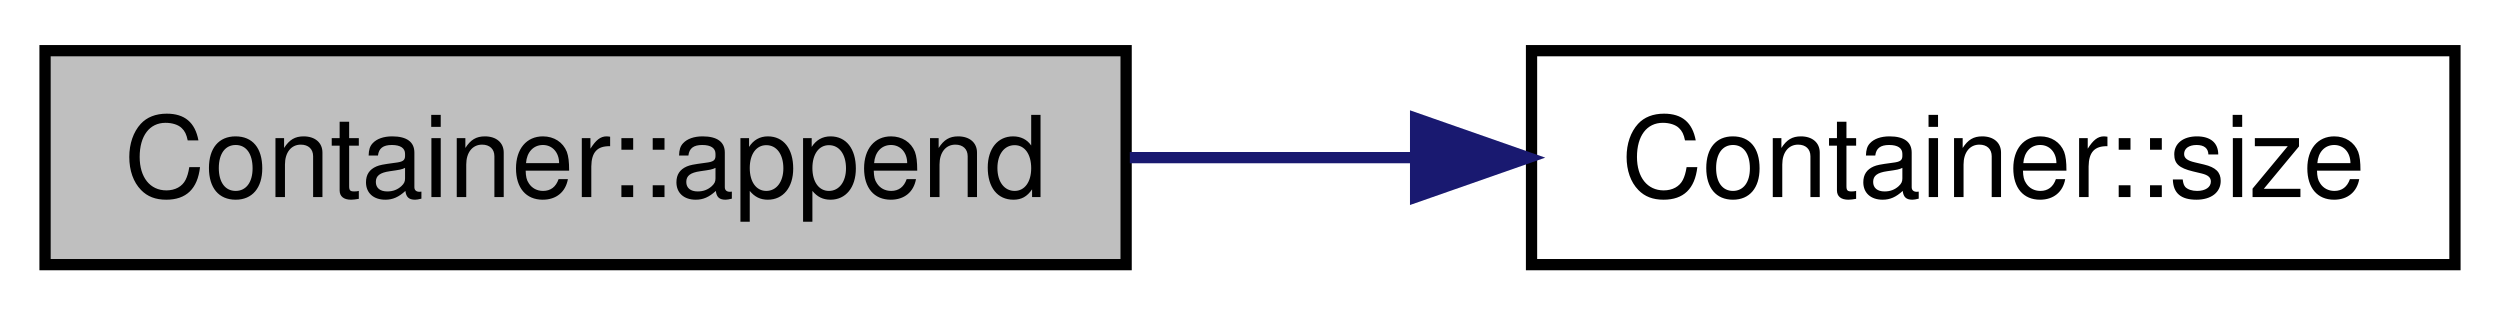
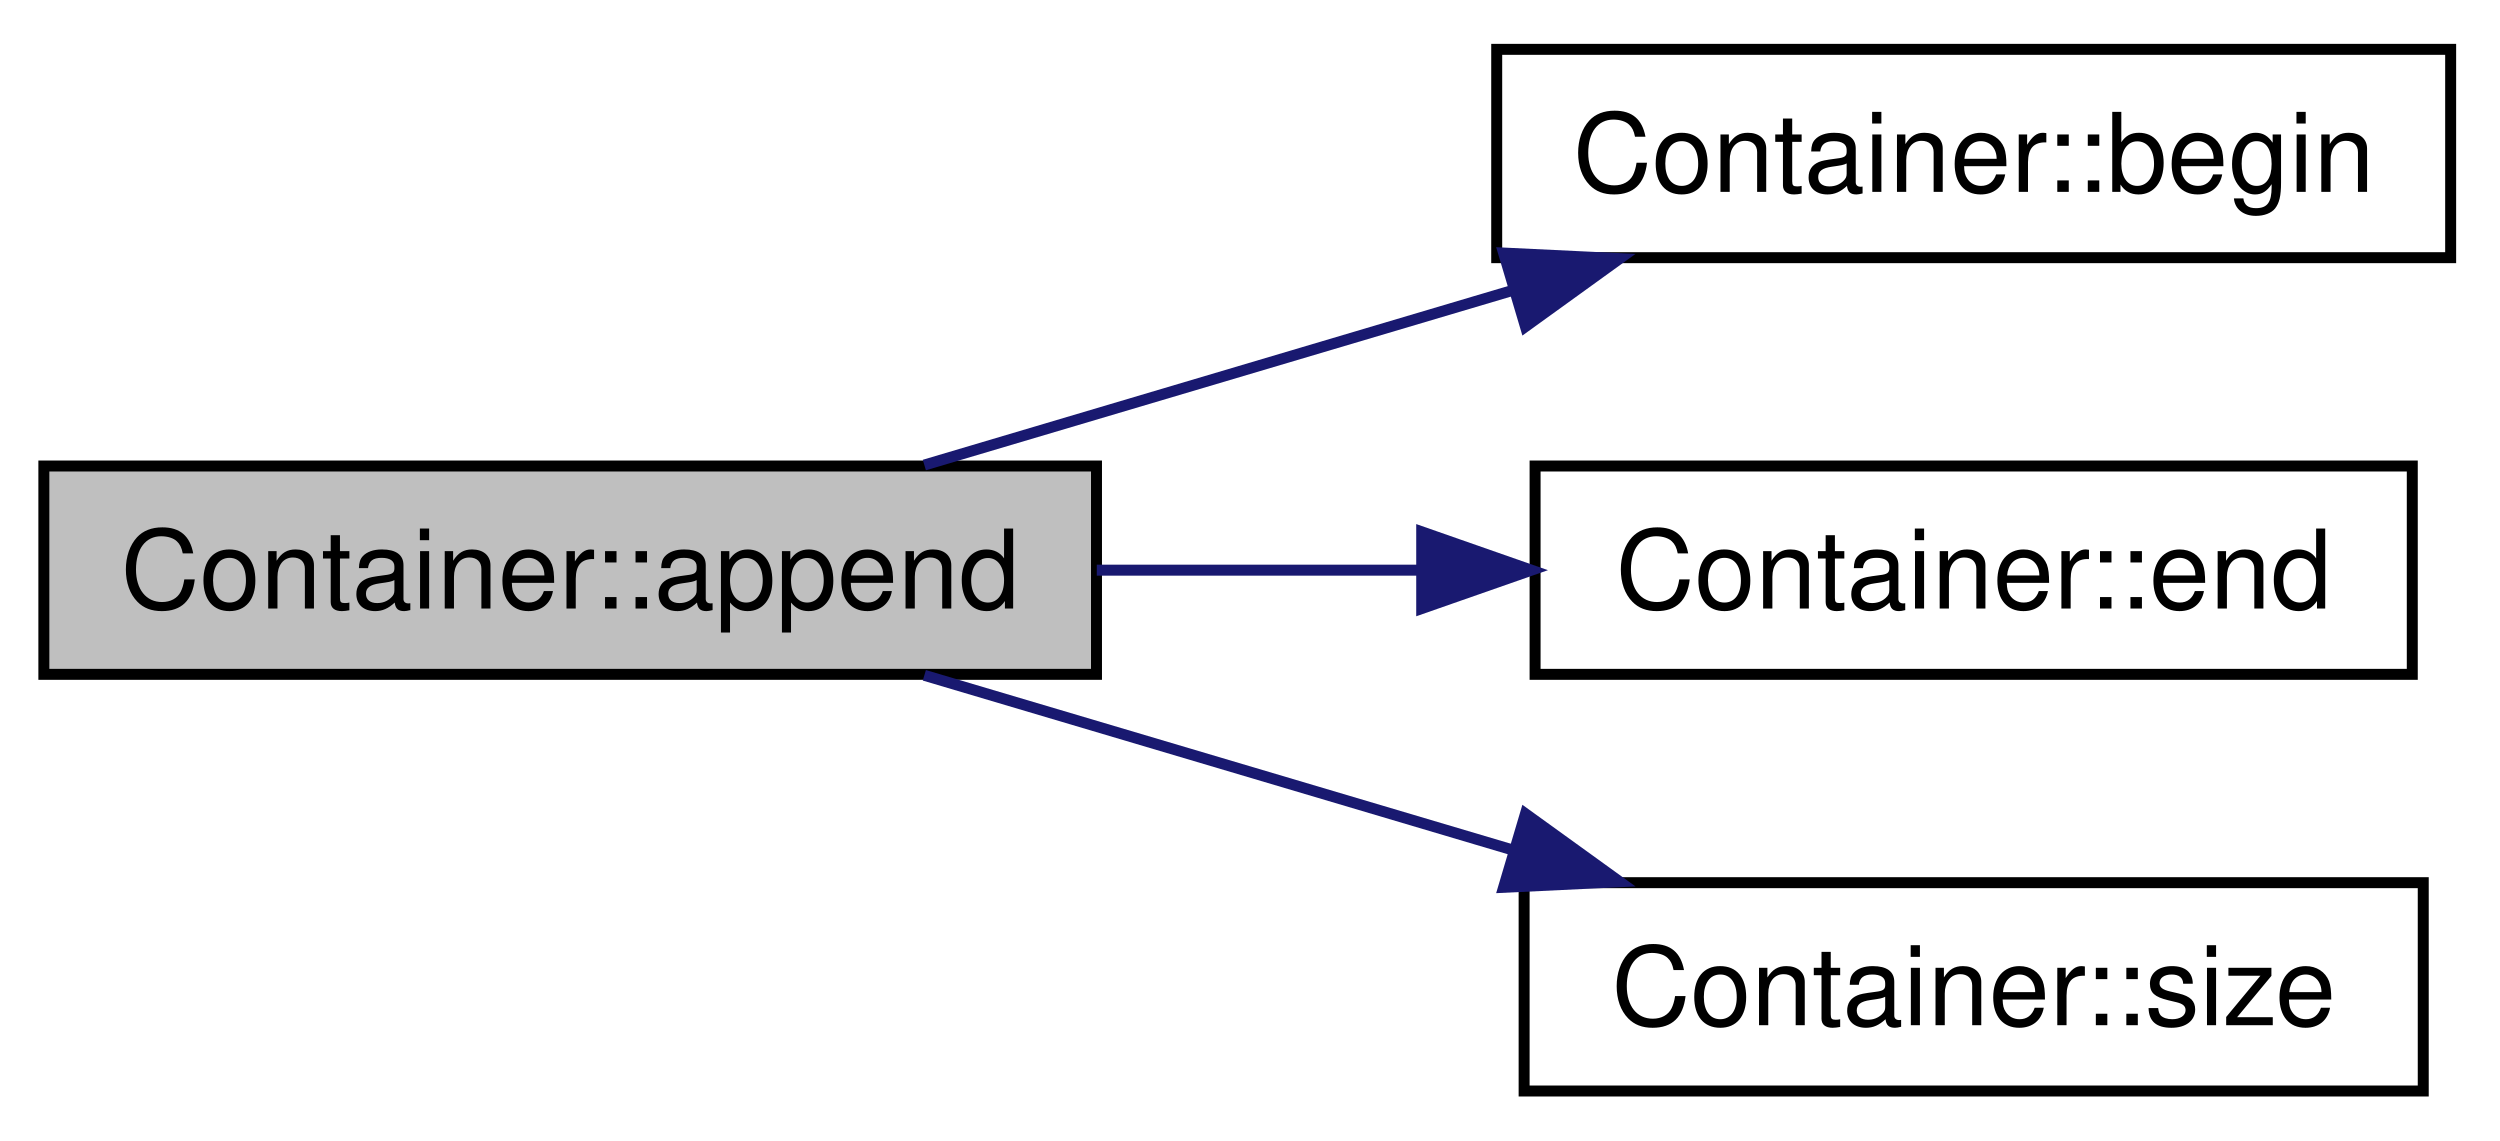
- <svg xmlns="http://www.w3.org/2000/svg" xmlns:xlink="http://www.w3.org/1999/xlink" width="222pt" height="28pt" viewBox="0.00 0.00 222.00 28.00">
-   <g id="graph1" class="graph" transform="scale(1 1) rotate(0) translate(4 24)">
-     <polygon fill="white" stroke="white" points="-4,5 -4,-24 219,-24 219,5 -4,5" />
+ <svg xmlns="http://www.w3.org/2000/svg" xmlns:xlink="http://www.w3.org/1999/xlink" width="228pt" height="104pt" viewBox="0.00 0.00 228.00 104.00">
+   <g id="graph1" class="graph" transform="scale(1 1) rotate(0) translate(4 100)">
+     <polygon fill="white" stroke="white" points="-4,5 -4,-100 225,-100 225,5 -4,5" />
    <g id="node1" class="node">
-       <polygon fill="#bfbfbf" stroke="black" points="0,-0.5 0,-19.5 96,-19.5 96,-0.5 0,-0.5" />
-       <text text-anchor="middle" x="48" y="-6.5" font-family="Helvetica,sans-Serif" font-size="10.00">Container::append</text>
+       <polygon fill="#bfbfbf" stroke="black" points="0,-38.5 0,-57.5 96,-57.5 96,-38.5 0,-38.5" />
+       <text text-anchor="middle" x="48" y="-44.5" font-family="Helvetica,sans-Serif" font-size="10.00">Container::append</text>
    </g>
    <g id="node3" class="node">
-       <a xlink:href="class_container.html#aef8dda28fbfe205ce25ae824d84bb1c9" target="_top" xlink:title="Returns the size or length of the vector.">
-         <polygon fill="white" stroke="black" points="132,-0.5 132,-19.5 214,-19.5 214,-0.5 132,-0.5" />
-         <text text-anchor="middle" x="173" y="-6.5" font-family="Helvetica,sans-Serif" font-size="10.00">Container::size</text>
+       <a xlink:href="class_container.html#a9ad6802d12bf5f48400bc346de37ad0f" target="_top" xlink:title="Container::begin">
+         <polygon fill="white" stroke="black" points="132.5,-76.5 132.5,-95.5 219.5,-95.5 219.5,-76.5 132.5,-76.5" />
+         <text text-anchor="middle" x="176" y="-82.5" font-family="Helvetica,sans-Serif" font-size="10.00">Container::begin</text>
      </a>
    </g>
    <g id="edge2" class="edge">
-       <path fill="none" stroke="midnightblue" d="M96.328,-10C104.631,-10 113.287,-10 121.666,-10" />
-       <polygon fill="midnightblue" stroke="midnightblue" points="121.706,-13.5 131.706,-10 121.706,-6.5 121.706,-13.5" />
+       <path fill="none" stroke="midnightblue" d="M80.3,-57.589C96.52,-62.404 116.375,-68.299 133.787,-73.468" />
+       <polygon fill="midnightblue" stroke="midnightblue" points="133.128,-76.923 143.711,-76.414 135.12,-70.213 133.128,-76.923" />
+     </g>
+     <g id="node5" class="node">
+       <a xlink:href="class_container.html#a769250b7546b782007f1adaba8a07336" target="_top" xlink:title="Container::end">
+         <polygon fill="white" stroke="black" points="136,-38.5 136,-57.5 216,-57.5 216,-38.5 136,-38.5" />
+         <text text-anchor="middle" x="176" y="-44.5" font-family="Helvetica,sans-Serif" font-size="10.00">Container::end</text>
+       </a>
+     </g>
+     <g id="edge4" class="edge">
+       <path fill="none" stroke="midnightblue" d="M96.027,-48C105.612,-48 115.708,-48 125.378,-48" />
+       <polygon fill="midnightblue" stroke="midnightblue" points="125.659,-51.5 135.659,-48 125.659,-44.5 125.659,-51.5" />
+     </g>
+     <g id="node7" class="node">
+       <a xlink:href="class_container.html#aef8dda28fbfe205ce25ae824d84bb1c9" target="_top" xlink:title="Returns the size or length of the vector.">
+         <polygon fill="white" stroke="black" points="135,-0.5 135,-19.5 217,-19.5 217,-0.5 135,-0.5" />
+         <text text-anchor="middle" x="176" y="-6.5" font-family="Helvetica,sans-Serif" font-size="10.00">Container::size</text>
+       </a>
+     </g>
+     <g id="edge6" class="edge">
+       <path fill="none" stroke="midnightblue" d="M80.3,-38.411C96.52,-33.596 116.375,-27.701 133.787,-22.532" />
+       <polygon fill="midnightblue" stroke="midnightblue" points="135.12,-25.787 143.711,-19.586 133.128,-19.077 135.12,-25.787" />
    </g>
  </g>
</svg>
